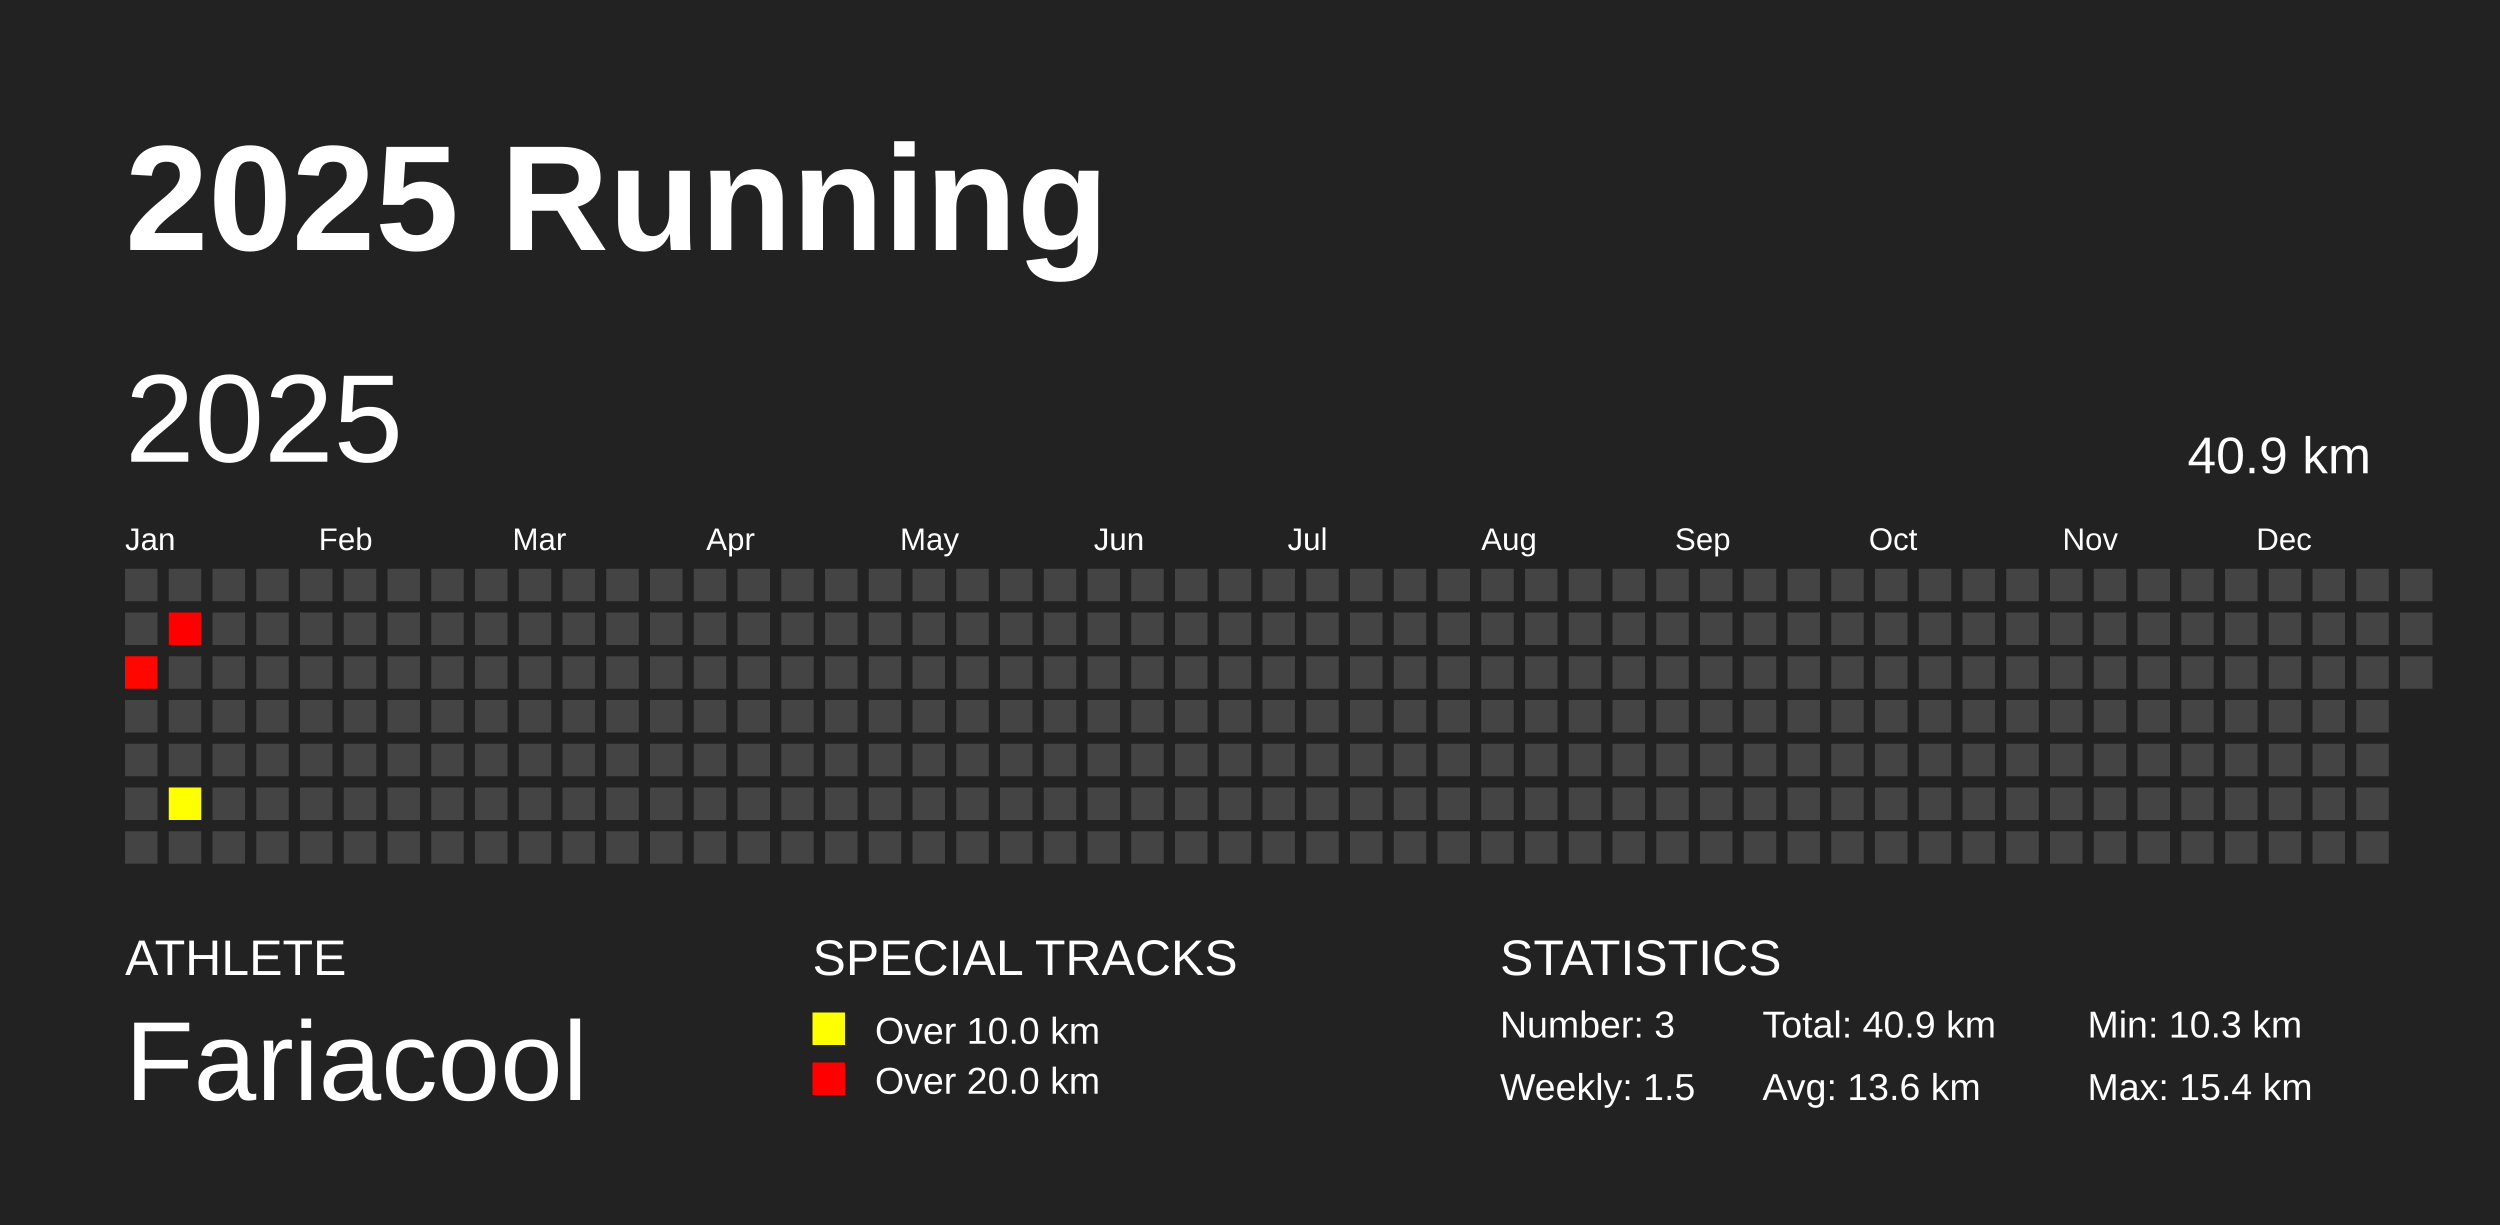
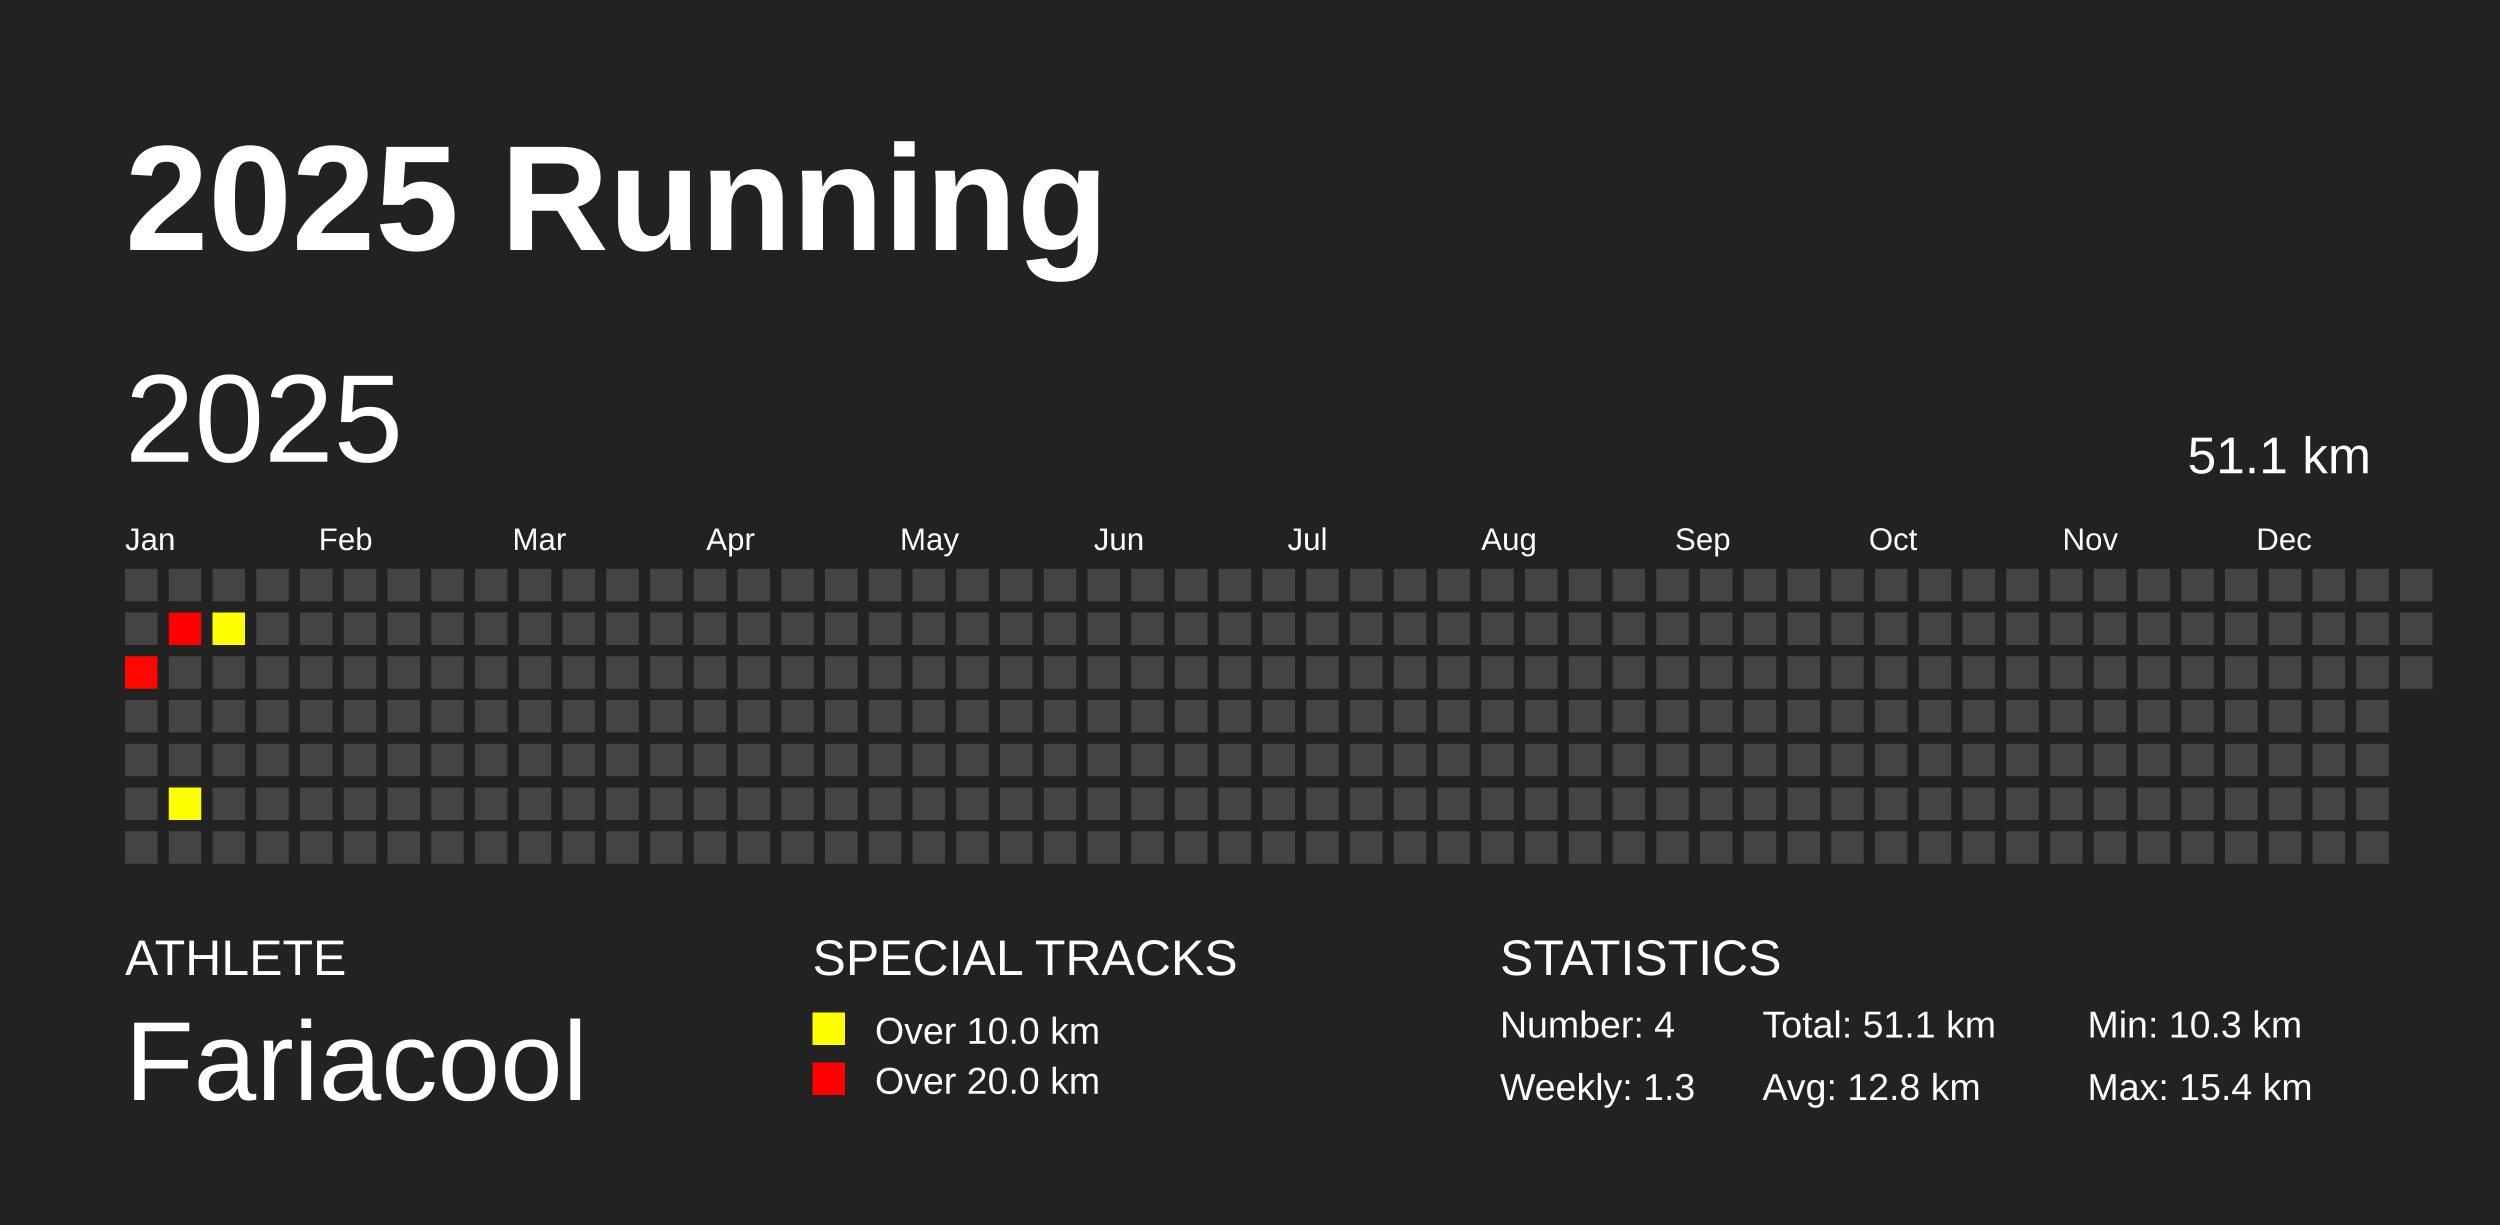
<svg xmlns="http://www.w3.org/2000/svg" baseProfile="full" height="98mm" version="1.1" viewBox="0,0,200,98" width="200mm">
  <defs />
  <rect fill="#222222" height="98" width="200" x="0" y="0" />
  <text fill="#FFFFFF" style="font-size:12px; font-family:Arial; font-weight:bold;" x="10" y="20">2025 Running</text>
  <text fill="#FFFFFF" style="font-size:4px; font-family:Arial" x="10" y="78">ATHLETE</text>
  <text fill="#FFFFFF" style="font-size:9px; font-family:Arial" x="10" y="88">Fariacool</text>
  <text fill="#FFFFFF" style="font-size:4px; font-family:Arial" x="65" y="78">SPECIAL TRACKS</text>
  <rect fill="yellow" height="2.6" width="2.6" x="65" y="81" />
  <text fill="#FFFFFF" style="font-size:3px; font-family:Arial" x="70" y="83.5">Over 10.0 km</text>
  <rect fill="red" height="2.6" width="2.6" x="65" y="85" />
  <text fill="#FFFFFF" style="font-size:3px; font-family:Arial" x="70" y="87.5">Over 20.0 km</text>
  <text fill="#FFFFFF" style="font-size:4px; font-family:Arial" x="120" y="78">STATISTICS</text>
-   <text fill="#FFFFFF" style="font-size:3px; font-family:Arial" x="120" y="83">Number: 3</text>
-   <text fill="#FFFFFF" style="font-size:3px; font-family:Arial" x="120" y="88">Weekly: 1.5</text>
-   <text fill="#FFFFFF" style="font-size:3px; font-family:Arial" x="141" y="83">Total: 40.9 km</text>
-   <text fill="#FFFFFF" style="font-size:3px; font-family:Arial" x="141" y="88">Avg: 13.6 km</text>
+   <text fill="#FFFFFF" style="font-size:3px; font-family:Arial" x="120" y="83">Number: 4</text>
+   <text fill="#FFFFFF" style="font-size:3px; font-family:Arial" x="120" y="88">Weekly: 1.3</text>
+   <text fill="#FFFFFF" style="font-size:3px; font-family:Arial" x="141" y="83">Total: 51.1 km</text>
+   <text fill="#FFFFFF" style="font-size:3px; font-family:Arial" x="141" y="88">Avg: 12.8 km</text>
  <text fill="#FFFFFF" style="font-size:3px; font-family:Arial" x="167" y="83">Min: 10.3 km</text>
  <text fill="#FFFFFF" style="font-size:3px; font-family:Arial" x="167" y="88">Max: 15.4 km</text>
  <text dominant-baseline="hanging" fill="#FFFFFF" style="font-size:10.0px; font-family:Arial;" x="10" y="30">2025</text>
-   <text dominant-baseline="hanging" fill="#FFFFFF" style="font-size:4.125px; font-family:Arial;" x="175" y="35">40.9 km</text>
+   <text dominant-baseline="hanging" fill="#FFFFFF" style="font-size:4.125px; font-family:Arial;" x="175" y="35">51.1 km</text>
  <text fill="#FFFFFF" style="font-size:2.5px; font-family:Arial" x="10.0" y="44">Jan</text>
  <text fill="#FFFFFF" style="font-size:2.5px; font-family:Arial" x="25.5" y="44">Feb</text>
  <text fill="#FFFFFF" style="font-size:2.5px; font-family:Arial" x="41.0" y="44">Mar</text>
  <text fill="#FFFFFF" style="font-size:2.5px; font-family:Arial" x="56.5" y="44">Apr</text>
  <text fill="#FFFFFF" style="font-size:2.5px; font-family:Arial" x="72.0" y="44">May</text>
  <text fill="#FFFFFF" style="font-size:2.5px; font-family:Arial" x="87.5" y="44">Jun</text>
  <text fill="#FFFFFF" style="font-size:2.5px; font-family:Arial" x="103.0" y="44">Jul</text>
  <text fill="#FFFFFF" style="font-size:2.5px; font-family:Arial" x="118.5" y="44">Aug</text>
  <text fill="#FFFFFF" style="font-size:2.5px; font-family:Arial" x="134.0" y="44">Sep</text>
  <text fill="#FFFFFF" style="font-size:2.5px; font-family:Arial" x="149.5" y="44">Oct</text>
  <text fill="#FFFFFF" style="font-size:2.5px; font-family:Arial" x="165.0" y="44">Nov</text>
  <text fill="#FFFFFF" style="font-size:2.5px; font-family:Arial" x="180.5" y="44">Dec</text>
  <rect fill="#444444" height="2.6" width="2.6" x="10.0" y="45.5" />
  <rect fill="#444444" height="2.6" width="2.6" x="10.0" y="49.0" />
  <rect fill="#ff0600" height="2.6" width="2.6" x="10.0" y="52.5" />
  <rect fill="#444444" height="2.6" width="2.6" x="10.0" y="56.0" />
  <rect fill="#444444" height="2.6" width="2.6" x="10.0" y="59.5" />
  <rect fill="#444444" height="2.6" width="2.6" x="10.0" y="63.0" />
  <rect fill="#444444" height="2.6" width="2.6" x="10.0" y="66.5" />
  <rect fill="#444444" height="2.6" width="2.6" x="13.5" y="45.5" />
  <rect fill="#ff0000" height="2.6" width="2.6" x="13.5" y="49.0" />
  <rect fill="#444444" height="2.6" width="2.6" x="13.5" y="52.5" />
  <rect fill="#444444" height="2.6" width="2.6" x="13.5" y="56.0" />
  <rect fill="#444444" height="2.6" width="2.6" x="13.5" y="59.5" />
-   <rect fill="#ffff00" height="2.6" width="2.6" x="13.5" y="63.0" />
+   <rect fill="#fffe00" height="2.6" width="2.6" x="13.5" y="63.0" />
  <rect fill="#444444" height="2.6" width="2.6" x="13.5" y="66.5" />
  <rect fill="#444444" height="2.6" width="2.6" x="17.0" y="45.5" />
-   <rect fill="#444444" height="2.6" width="2.6" x="17.0" y="49.0" />
+   <rect fill="#ffff00" height="2.6" width="2.6" x="17.0" y="49.0" />
  <rect fill="#444444" height="2.6" width="2.6" x="17.0" y="52.5" />
  <rect fill="#444444" height="2.6" width="2.6" x="17.0" y="56.0" />
  <rect fill="#444444" height="2.6" width="2.6" x="17.0" y="59.5" />
  <rect fill="#444444" height="2.6" width="2.6" x="17.0" y="63.0" />
  <rect fill="#444444" height="2.6" width="2.6" x="17.0" y="66.5" />
  <rect fill="#444444" height="2.6" width="2.6" x="20.5" y="45.5" />
  <rect fill="#444444" height="2.6" width="2.6" x="20.5" y="49.0" />
  <rect fill="#444444" height="2.6" width="2.6" x="20.5" y="52.5" />
  <rect fill="#444444" height="2.6" width="2.6" x="20.5" y="56.0" />
  <rect fill="#444444" height="2.6" width="2.6" x="20.5" y="59.5" />
  <rect fill="#444444" height="2.6" width="2.6" x="20.5" y="63.0" />
  <rect fill="#444444" height="2.6" width="2.6" x="20.5" y="66.5" />
  <rect fill="#444444" height="2.6" width="2.6" x="24.0" y="45.5" />
  <rect fill="#444444" height="2.6" width="2.6" x="24.0" y="49.0" />
  <rect fill="#444444" height="2.6" width="2.6" x="24.0" y="52.5" />
  <rect fill="#444444" height="2.6" width="2.6" x="24.0" y="56.0" />
  <rect fill="#444444" height="2.6" width="2.6" x="24.0" y="59.5" />
  <rect fill="#444444" height="2.6" width="2.6" x="24.0" y="63.0" />
  <rect fill="#444444" height="2.6" width="2.6" x="24.0" y="66.5" />
  <rect fill="#444444" height="2.6" width="2.6" x="27.5" y="45.5" />
  <rect fill="#444444" height="2.6" width="2.6" x="27.5" y="49.0" />
  <rect fill="#444444" height="2.6" width="2.6" x="27.5" y="52.5" />
  <rect fill="#444444" height="2.6" width="2.6" x="27.5" y="56.0" />
  <rect fill="#444444" height="2.6" width="2.6" x="27.5" y="59.5" />
  <rect fill="#444444" height="2.6" width="2.6" x="27.5" y="63.0" />
  <rect fill="#444444" height="2.6" width="2.6" x="27.5" y="66.5" />
  <rect fill="#444444" height="2.6" width="2.6" x="31.0" y="45.5" />
  <rect fill="#444444" height="2.6" width="2.6" x="31.0" y="49.0" />
  <rect fill="#444444" height="2.6" width="2.6" x="31.0" y="52.5" />
  <rect fill="#444444" height="2.6" width="2.6" x="31.0" y="56.0" />
  <rect fill="#444444" height="2.6" width="2.6" x="31.0" y="59.5" />
  <rect fill="#444444" height="2.6" width="2.6" x="31.0" y="63.0" />
  <rect fill="#444444" height="2.6" width="2.6" x="31.0" y="66.5" />
  <rect fill="#444444" height="2.6" width="2.6" x="34.5" y="45.5" />
  <rect fill="#444444" height="2.6" width="2.6" x="34.5" y="49.0" />
  <rect fill="#444444" height="2.6" width="2.6" x="34.5" y="52.5" />
  <rect fill="#444444" height="2.6" width="2.6" x="34.5" y="56.0" />
  <rect fill="#444444" height="2.6" width="2.6" x="34.5" y="59.5" />
  <rect fill="#444444" height="2.6" width="2.6" x="34.5" y="63.0" />
  <rect fill="#444444" height="2.6" width="2.6" x="34.5" y="66.5" />
  <rect fill="#444444" height="2.6" width="2.6" x="38.0" y="45.5" />
  <rect fill="#444444" height="2.6" width="2.6" x="38.0" y="49.0" />
  <rect fill="#444444" height="2.6" width="2.6" x="38.0" y="52.5" />
  <rect fill="#444444" height="2.6" width="2.6" x="38.0" y="56.0" />
  <rect fill="#444444" height="2.6" width="2.6" x="38.0" y="59.5" />
  <rect fill="#444444" height="2.6" width="2.6" x="38.0" y="63.0" />
  <rect fill="#444444" height="2.6" width="2.6" x="38.0" y="66.5" />
  <rect fill="#444444" height="2.6" width="2.6" x="41.5" y="45.5" />
  <rect fill="#444444" height="2.6" width="2.6" x="41.5" y="49.0" />
  <rect fill="#444444" height="2.6" width="2.6" x="41.5" y="52.5" />
  <rect fill="#444444" height="2.6" width="2.6" x="41.5" y="56.0" />
  <rect fill="#444444" height="2.6" width="2.6" x="41.5" y="59.5" />
  <rect fill="#444444" height="2.6" width="2.6" x="41.5" y="63.0" />
  <rect fill="#444444" height="2.6" width="2.6" x="41.5" y="66.5" />
  <rect fill="#444444" height="2.6" width="2.6" x="45.0" y="45.5" />
  <rect fill="#444444" height="2.6" width="2.6" x="45.0" y="49.0" />
  <rect fill="#444444" height="2.6" width="2.6" x="45.0" y="52.5" />
  <rect fill="#444444" height="2.6" width="2.6" x="45.0" y="56.0" />
  <rect fill="#444444" height="2.6" width="2.6" x="45.0" y="59.5" />
  <rect fill="#444444" height="2.6" width="2.6" x="45.0" y="63.0" />
  <rect fill="#444444" height="2.6" width="2.6" x="45.0" y="66.5" />
  <rect fill="#444444" height="2.6" width="2.6" x="48.5" y="45.5" />
  <rect fill="#444444" height="2.6" width="2.6" x="48.5" y="49.0" />
  <rect fill="#444444" height="2.6" width="2.6" x="48.5" y="52.5" />
  <rect fill="#444444" height="2.6" width="2.6" x="48.5" y="56.0" />
  <rect fill="#444444" height="2.6" width="2.6" x="48.5" y="59.5" />
  <rect fill="#444444" height="2.6" width="2.6" x="48.5" y="63.0" />
  <rect fill="#444444" height="2.6" width="2.6" x="48.5" y="66.5" />
  <rect fill="#444444" height="2.6" width="2.6" x="52.0" y="45.5" />
  <rect fill="#444444" height="2.6" width="2.6" x="52.0" y="49.0" />
  <rect fill="#444444" height="2.6" width="2.6" x="52.0" y="52.5" />
  <rect fill="#444444" height="2.6" width="2.6" x="52.0" y="56.0" />
  <rect fill="#444444" height="2.6" width="2.6" x="52.0" y="59.5" />
  <rect fill="#444444" height="2.6" width="2.6" x="52.0" y="63.0" />
  <rect fill="#444444" height="2.6" width="2.6" x="52.0" y="66.5" />
  <rect fill="#444444" height="2.6" width="2.6" x="55.5" y="45.5" />
  <rect fill="#444444" height="2.6" width="2.6" x="55.5" y="49.0" />
  <rect fill="#444444" height="2.6" width="2.6" x="55.5" y="52.5" />
  <rect fill="#444444" height="2.6" width="2.6" x="55.5" y="56.0" />
  <rect fill="#444444" height="2.6" width="2.6" x="55.5" y="59.5" />
  <rect fill="#444444" height="2.6" width="2.6" x="55.5" y="63.0" />
  <rect fill="#444444" height="2.6" width="2.6" x="55.5" y="66.5" />
  <rect fill="#444444" height="2.6" width="2.6" x="59.0" y="45.5" />
  <rect fill="#444444" height="2.6" width="2.6" x="59.0" y="49.0" />
  <rect fill="#444444" height="2.6" width="2.6" x="59.0" y="52.5" />
  <rect fill="#444444" height="2.6" width="2.6" x="59.0" y="56.0" />
  <rect fill="#444444" height="2.6" width="2.6" x="59.0" y="59.5" />
  <rect fill="#444444" height="2.6" width="2.6" x="59.0" y="63.0" />
  <rect fill="#444444" height="2.6" width="2.6" x="59.0" y="66.5" />
  <rect fill="#444444" height="2.6" width="2.6" x="62.5" y="45.5" />
  <rect fill="#444444" height="2.6" width="2.6" x="62.5" y="49.0" />
  <rect fill="#444444" height="2.6" width="2.6" x="62.5" y="52.5" />
  <rect fill="#444444" height="2.6" width="2.6" x="62.5" y="56.0" />
  <rect fill="#444444" height="2.6" width="2.6" x="62.5" y="59.5" />
  <rect fill="#444444" height="2.6" width="2.6" x="62.5" y="63.0" />
  <rect fill="#444444" height="2.6" width="2.6" x="62.5" y="66.5" />
  <rect fill="#444444" height="2.6" width="2.6" x="66.0" y="45.5" />
  <rect fill="#444444" height="2.6" width="2.6" x="66.0" y="49.0" />
  <rect fill="#444444" height="2.6" width="2.6" x="66.0" y="52.5" />
  <rect fill="#444444" height="2.6" width="2.6" x="66.0" y="56.0" />
  <rect fill="#444444" height="2.6" width="2.6" x="66.0" y="59.5" />
  <rect fill="#444444" height="2.6" width="2.6" x="66.0" y="63.0" />
  <rect fill="#444444" height="2.6" width="2.6" x="66.0" y="66.5" />
  <rect fill="#444444" height="2.6" width="2.6" x="69.5" y="45.5" />
  <rect fill="#444444" height="2.6" width="2.6" x="69.5" y="49.0" />
  <rect fill="#444444" height="2.6" width="2.6" x="69.5" y="52.5" />
  <rect fill="#444444" height="2.6" width="2.6" x="69.5" y="56.0" />
  <rect fill="#444444" height="2.6" width="2.6" x="69.5" y="59.5" />
  <rect fill="#444444" height="2.6" width="2.6" x="69.5" y="63.0" />
  <rect fill="#444444" height="2.6" width="2.6" x="69.5" y="66.5" />
  <rect fill="#444444" height="2.6" width="2.6" x="73.0" y="45.5" />
  <rect fill="#444444" height="2.6" width="2.6" x="73.0" y="49.0" />
  <rect fill="#444444" height="2.6" width="2.6" x="73.0" y="52.5" />
  <rect fill="#444444" height="2.6" width="2.6" x="73.0" y="56.0" />
  <rect fill="#444444" height="2.6" width="2.6" x="73.0" y="59.5" />
  <rect fill="#444444" height="2.6" width="2.6" x="73.0" y="63.0" />
  <rect fill="#444444" height="2.6" width="2.6" x="73.0" y="66.5" />
  <rect fill="#444444" height="2.6" width="2.6" x="76.5" y="45.5" />
  <rect fill="#444444" height="2.6" width="2.6" x="76.5" y="49.0" />
  <rect fill="#444444" height="2.6" width="2.6" x="76.5" y="52.5" />
  <rect fill="#444444" height="2.6" width="2.6" x="76.5" y="56.0" />
  <rect fill="#444444" height="2.6" width="2.6" x="76.5" y="59.5" />
  <rect fill="#444444" height="2.6" width="2.6" x="76.5" y="63.0" />
  <rect fill="#444444" height="2.6" width="2.6" x="76.5" y="66.5" />
  <rect fill="#444444" height="2.6" width="2.6" x="80.0" y="45.5" />
  <rect fill="#444444" height="2.6" width="2.6" x="80.0" y="49.0" />
  <rect fill="#444444" height="2.6" width="2.6" x="80.0" y="52.5" />
  <rect fill="#444444" height="2.6" width="2.6" x="80.0" y="56.0" />
  <rect fill="#444444" height="2.6" width="2.6" x="80.0" y="59.5" />
  <rect fill="#444444" height="2.6" width="2.6" x="80.0" y="63.0" />
  <rect fill="#444444" height="2.6" width="2.6" x="80.0" y="66.5" />
  <rect fill="#444444" height="2.6" width="2.6" x="83.5" y="45.5" />
  <rect fill="#444444" height="2.6" width="2.6" x="83.5" y="49.0" />
  <rect fill="#444444" height="2.6" width="2.6" x="83.5" y="52.5" />
  <rect fill="#444444" height="2.6" width="2.6" x="83.5" y="56.0" />
  <rect fill="#444444" height="2.6" width="2.6" x="83.5" y="59.5" />
  <rect fill="#444444" height="2.6" width="2.6" x="83.5" y="63.0" />
  <rect fill="#444444" height="2.6" width="2.6" x="83.5" y="66.5" />
  <rect fill="#444444" height="2.6" width="2.6" x="87.0" y="45.5" />
  <rect fill="#444444" height="2.6" width="2.6" x="87.0" y="49.0" />
  <rect fill="#444444" height="2.6" width="2.6" x="87.0" y="52.5" />
  <rect fill="#444444" height="2.6" width="2.6" x="87.0" y="56.0" />
  <rect fill="#444444" height="2.6" width="2.6" x="87.0" y="59.5" />
  <rect fill="#444444" height="2.6" width="2.6" x="87.0" y="63.0" />
  <rect fill="#444444" height="2.6" width="2.6" x="87.0" y="66.5" />
  <rect fill="#444444" height="2.6" width="2.6" x="90.5" y="45.5" />
  <rect fill="#444444" height="2.6" width="2.6" x="90.5" y="49.0" />
  <rect fill="#444444" height="2.6" width="2.6" x="90.5" y="52.5" />
  <rect fill="#444444" height="2.6" width="2.6" x="90.5" y="56.0" />
  <rect fill="#444444" height="2.6" width="2.6" x="90.5" y="59.5" />
  <rect fill="#444444" height="2.6" width="2.6" x="90.5" y="63.0" />
  <rect fill="#444444" height="2.6" width="2.6" x="90.5" y="66.5" />
  <rect fill="#444444" height="2.6" width="2.6" x="94.0" y="45.5" />
  <rect fill="#444444" height="2.6" width="2.6" x="94.0" y="49.0" />
  <rect fill="#444444" height="2.6" width="2.6" x="94.0" y="52.5" />
  <rect fill="#444444" height="2.6" width="2.6" x="94.0" y="56.0" />
  <rect fill="#444444" height="2.6" width="2.6" x="94.0" y="59.5" />
  <rect fill="#444444" height="2.6" width="2.6" x="94.0" y="63.0" />
  <rect fill="#444444" height="2.6" width="2.6" x="94.0" y="66.5" />
  <rect fill="#444444" height="2.6" width="2.6" x="97.5" y="45.5" />
  <rect fill="#444444" height="2.6" width="2.6" x="97.5" y="49.0" />
  <rect fill="#444444" height="2.6" width="2.6" x="97.5" y="52.5" />
  <rect fill="#444444" height="2.6" width="2.6" x="97.5" y="56.0" />
  <rect fill="#444444" height="2.6" width="2.6" x="97.5" y="59.5" />
  <rect fill="#444444" height="2.6" width="2.6" x="97.5" y="63.0" />
  <rect fill="#444444" height="2.6" width="2.6" x="97.5" y="66.5" />
  <rect fill="#444444" height="2.6" width="2.6" x="101.0" y="45.5" />
  <rect fill="#444444" height="2.6" width="2.6" x="101.0" y="49.0" />
  <rect fill="#444444" height="2.6" width="2.6" x="101.0" y="52.5" />
  <rect fill="#444444" height="2.6" width="2.6" x="101.0" y="56.0" />
  <rect fill="#444444" height="2.6" width="2.6" x="101.0" y="59.5" />
  <rect fill="#444444" height="2.6" width="2.6" x="101.0" y="63.0" />
  <rect fill="#444444" height="2.6" width="2.6" x="101.0" y="66.5" />
  <rect fill="#444444" height="2.6" width="2.6" x="104.5" y="45.5" />
  <rect fill="#444444" height="2.6" width="2.6" x="104.5" y="49.0" />
  <rect fill="#444444" height="2.6" width="2.6" x="104.5" y="52.5" />
  <rect fill="#444444" height="2.6" width="2.6" x="104.5" y="56.0" />
  <rect fill="#444444" height="2.6" width="2.6" x="104.5" y="59.5" />
  <rect fill="#444444" height="2.6" width="2.6" x="104.5" y="63.0" />
  <rect fill="#444444" height="2.6" width="2.6" x="104.5" y="66.5" />
  <rect fill="#444444" height="2.6" width="2.6" x="108.0" y="45.5" />
  <rect fill="#444444" height="2.6" width="2.6" x="108.0" y="49.0" />
  <rect fill="#444444" height="2.6" width="2.6" x="108.0" y="52.5" />
  <rect fill="#444444" height="2.6" width="2.6" x="108.0" y="56.0" />
  <rect fill="#444444" height="2.6" width="2.6" x="108.0" y="59.5" />
  <rect fill="#444444" height="2.6" width="2.6" x="108.0" y="63.0" />
  <rect fill="#444444" height="2.6" width="2.6" x="108.0" y="66.5" />
  <rect fill="#444444" height="2.6" width="2.6" x="111.5" y="45.5" />
  <rect fill="#444444" height="2.6" width="2.6" x="111.5" y="49.0" />
  <rect fill="#444444" height="2.6" width="2.6" x="111.5" y="52.5" />
  <rect fill="#444444" height="2.6" width="2.6" x="111.5" y="56.0" />
  <rect fill="#444444" height="2.6" width="2.6" x="111.5" y="59.5" />
  <rect fill="#444444" height="2.6" width="2.6" x="111.5" y="63.0" />
  <rect fill="#444444" height="2.6" width="2.6" x="111.5" y="66.5" />
  <rect fill="#444444" height="2.6" width="2.6" x="115.0" y="45.5" />
  <rect fill="#444444" height="2.6" width="2.6" x="115.0" y="49.0" />
  <rect fill="#444444" height="2.6" width="2.6" x="115.0" y="52.5" />
  <rect fill="#444444" height="2.6" width="2.6" x="115.0" y="56.0" />
  <rect fill="#444444" height="2.6" width="2.6" x="115.0" y="59.5" />
  <rect fill="#444444" height="2.6" width="2.6" x="115.0" y="63.0" />
  <rect fill="#444444" height="2.6" width="2.6" x="115.0" y="66.5" />
  <rect fill="#444444" height="2.6" width="2.6" x="118.5" y="45.5" />
  <rect fill="#444444" height="2.6" width="2.6" x="118.5" y="49.0" />
  <rect fill="#444444" height="2.6" width="2.6" x="118.5" y="52.5" />
  <rect fill="#444444" height="2.6" width="2.6" x="118.5" y="56.0" />
  <rect fill="#444444" height="2.6" width="2.6" x="118.5" y="59.5" />
  <rect fill="#444444" height="2.6" width="2.6" x="118.5" y="63.0" />
  <rect fill="#444444" height="2.6" width="2.6" x="118.5" y="66.5" />
  <rect fill="#444444" height="2.6" width="2.6" x="122.0" y="45.5" />
  <rect fill="#444444" height="2.6" width="2.6" x="122.0" y="49.0" />
  <rect fill="#444444" height="2.6" width="2.6" x="122.0" y="52.5" />
  <rect fill="#444444" height="2.6" width="2.6" x="122.0" y="56.0" />
  <rect fill="#444444" height="2.6" width="2.6" x="122.0" y="59.5" />
  <rect fill="#444444" height="2.6" width="2.6" x="122.0" y="63.0" />
  <rect fill="#444444" height="2.6" width="2.6" x="122.0" y="66.5" />
  <rect fill="#444444" height="2.6" width="2.6" x="125.5" y="45.5" />
  <rect fill="#444444" height="2.6" width="2.6" x="125.5" y="49.0" />
  <rect fill="#444444" height="2.6" width="2.6" x="125.5" y="52.5" />
  <rect fill="#444444" height="2.6" width="2.6" x="125.5" y="56.0" />
  <rect fill="#444444" height="2.6" width="2.6" x="125.5" y="59.5" />
  <rect fill="#444444" height="2.6" width="2.6" x="125.5" y="63.0" />
  <rect fill="#444444" height="2.6" width="2.6" x="125.5" y="66.5" />
  <rect fill="#444444" height="2.6" width="2.6" x="129.0" y="45.5" />
  <rect fill="#444444" height="2.6" width="2.6" x="129.0" y="49.0" />
  <rect fill="#444444" height="2.6" width="2.6" x="129.0" y="52.5" />
  <rect fill="#444444" height="2.6" width="2.6" x="129.0" y="56.0" />
  <rect fill="#444444" height="2.6" width="2.6" x="129.0" y="59.5" />
  <rect fill="#444444" height="2.6" width="2.6" x="129.0" y="63.0" />
  <rect fill="#444444" height="2.6" width="2.6" x="129.0" y="66.5" />
  <rect fill="#444444" height="2.6" width="2.6" x="132.5" y="45.5" />
  <rect fill="#444444" height="2.6" width="2.6" x="132.5" y="49.0" />
  <rect fill="#444444" height="2.6" width="2.6" x="132.5" y="52.5" />
  <rect fill="#444444" height="2.6" width="2.6" x="132.5" y="56.0" />
  <rect fill="#444444" height="2.6" width="2.6" x="132.5" y="59.5" />
  <rect fill="#444444" height="2.6" width="2.6" x="132.5" y="63.0" />
  <rect fill="#444444" height="2.6" width="2.6" x="132.5" y="66.5" />
  <rect fill="#444444" height="2.6" width="2.6" x="136.0" y="45.5" />
  <rect fill="#444444" height="2.6" width="2.6" x="136.0" y="49.0" />
  <rect fill="#444444" height="2.6" width="2.6" x="136.0" y="52.5" />
  <rect fill="#444444" height="2.6" width="2.6" x="136.0" y="56.0" />
  <rect fill="#444444" height="2.6" width="2.6" x="136.0" y="59.5" />
  <rect fill="#444444" height="2.6" width="2.6" x="136.0" y="63.0" />
  <rect fill="#444444" height="2.6" width="2.6" x="136.0" y="66.5" />
  <rect fill="#444444" height="2.6" width="2.6" x="139.5" y="45.5" />
  <rect fill="#444444" height="2.6" width="2.6" x="139.5" y="49.0" />
  <rect fill="#444444" height="2.6" width="2.6" x="139.5" y="52.5" />
  <rect fill="#444444" height="2.6" width="2.6" x="139.5" y="56.0" />
  <rect fill="#444444" height="2.6" width="2.6" x="139.5" y="59.5" />
  <rect fill="#444444" height="2.6" width="2.6" x="139.5" y="63.0" />
  <rect fill="#444444" height="2.6" width="2.6" x="139.5" y="66.5" />
  <rect fill="#444444" height="2.6" width="2.6" x="143.0" y="45.5" />
  <rect fill="#444444" height="2.6" width="2.6" x="143.0" y="49.0" />
  <rect fill="#444444" height="2.6" width="2.6" x="143.0" y="52.5" />
  <rect fill="#444444" height="2.6" width="2.6" x="143.0" y="56.0" />
  <rect fill="#444444" height="2.6" width="2.6" x="143.0" y="59.5" />
  <rect fill="#444444" height="2.6" width="2.6" x="143.0" y="63.0" />
  <rect fill="#444444" height="2.6" width="2.6" x="143.0" y="66.5" />
  <rect fill="#444444" height="2.6" width="2.6" x="146.5" y="45.5" />
  <rect fill="#444444" height="2.6" width="2.6" x="146.5" y="49.0" />
  <rect fill="#444444" height="2.6" width="2.6" x="146.5" y="52.5" />
  <rect fill="#444444" height="2.6" width="2.6" x="146.5" y="56.0" />
  <rect fill="#444444" height="2.6" width="2.6" x="146.5" y="59.5" />
  <rect fill="#444444" height="2.6" width="2.6" x="146.5" y="63.0" />
  <rect fill="#444444" height="2.6" width="2.6" x="146.5" y="66.5" />
  <rect fill="#444444" height="2.6" width="2.6" x="150.0" y="45.5" />
  <rect fill="#444444" height="2.6" width="2.6" x="150.0" y="49.0" />
  <rect fill="#444444" height="2.6" width="2.6" x="150.0" y="52.5" />
  <rect fill="#444444" height="2.6" width="2.6" x="150.0" y="56.0" />
  <rect fill="#444444" height="2.6" width="2.6" x="150.0" y="59.5" />
  <rect fill="#444444" height="2.6" width="2.6" x="150.0" y="63.0" />
  <rect fill="#444444" height="2.6" width="2.6" x="150.0" y="66.5" />
  <rect fill="#444444" height="2.6" width="2.6" x="153.5" y="45.5" />
  <rect fill="#444444" height="2.6" width="2.6" x="153.5" y="49.0" />
  <rect fill="#444444" height="2.6" width="2.6" x="153.5" y="52.5" />
  <rect fill="#444444" height="2.6" width="2.6" x="153.5" y="56.0" />
  <rect fill="#444444" height="2.6" width="2.6" x="153.5" y="59.5" />
  <rect fill="#444444" height="2.6" width="2.6" x="153.5" y="63.0" />
  <rect fill="#444444" height="2.6" width="2.6" x="153.5" y="66.5" />
  <rect fill="#444444" height="2.6" width="2.6" x="157.0" y="45.5" />
  <rect fill="#444444" height="2.6" width="2.6" x="157.0" y="49.0" />
  <rect fill="#444444" height="2.6" width="2.6" x="157.0" y="52.5" />
  <rect fill="#444444" height="2.6" width="2.6" x="157.0" y="56.0" />
  <rect fill="#444444" height="2.6" width="2.6" x="157.0" y="59.5" />
  <rect fill="#444444" height="2.6" width="2.6" x="157.0" y="63.0" />
  <rect fill="#444444" height="2.6" width="2.6" x="157.0" y="66.5" />
  <rect fill="#444444" height="2.6" width="2.6" x="160.5" y="45.5" />
  <rect fill="#444444" height="2.6" width="2.6" x="160.5" y="49.0" />
  <rect fill="#444444" height="2.6" width="2.6" x="160.5" y="52.5" />
  <rect fill="#444444" height="2.6" width="2.6" x="160.5" y="56.0" />
  <rect fill="#444444" height="2.6" width="2.6" x="160.5" y="59.5" />
  <rect fill="#444444" height="2.6" width="2.6" x="160.5" y="63.0" />
  <rect fill="#444444" height="2.6" width="2.6" x="160.5" y="66.5" />
  <rect fill="#444444" height="2.6" width="2.6" x="164.0" y="45.5" />
  <rect fill="#444444" height="2.6" width="2.6" x="164.0" y="49.0" />
  <rect fill="#444444" height="2.6" width="2.6" x="164.0" y="52.5" />
  <rect fill="#444444" height="2.6" width="2.6" x="164.0" y="56.0" />
  <rect fill="#444444" height="2.6" width="2.6" x="164.0" y="59.5" />
  <rect fill="#444444" height="2.6" width="2.6" x="164.0" y="63.0" />
  <rect fill="#444444" height="2.6" width="2.6" x="164.0" y="66.5" />
  <rect fill="#444444" height="2.6" width="2.6" x="167.5" y="45.5" />
  <rect fill="#444444" height="2.6" width="2.6" x="167.5" y="49.0" />
  <rect fill="#444444" height="2.6" width="2.6" x="167.5" y="52.5" />
  <rect fill="#444444" height="2.6" width="2.6" x="167.5" y="56.0" />
  <rect fill="#444444" height="2.6" width="2.6" x="167.5" y="59.5" />
  <rect fill="#444444" height="2.6" width="2.6" x="167.5" y="63.0" />
  <rect fill="#444444" height="2.6" width="2.6" x="167.5" y="66.5" />
  <rect fill="#444444" height="2.6" width="2.6" x="171.0" y="45.5" />
  <rect fill="#444444" height="2.6" width="2.6" x="171.0" y="49.0" />
  <rect fill="#444444" height="2.6" width="2.6" x="171.0" y="52.5" />
  <rect fill="#444444" height="2.6" width="2.6" x="171.0" y="56.0" />
  <rect fill="#444444" height="2.6" width="2.6" x="171.0" y="59.5" />
  <rect fill="#444444" height="2.6" width="2.6" x="171.0" y="63.0" />
  <rect fill="#444444" height="2.6" width="2.6" x="171.0" y="66.5" />
  <rect fill="#444444" height="2.6" width="2.6" x="174.5" y="45.5" />
  <rect fill="#444444" height="2.6" width="2.6" x="174.5" y="49.0" />
  <rect fill="#444444" height="2.6" width="2.6" x="174.5" y="52.5" />
  <rect fill="#444444" height="2.6" width="2.6" x="174.5" y="56.0" />
  <rect fill="#444444" height="2.6" width="2.6" x="174.5" y="59.5" />
  <rect fill="#444444" height="2.6" width="2.6" x="174.5" y="63.0" />
  <rect fill="#444444" height="2.6" width="2.6" x="174.5" y="66.5" />
  <rect fill="#444444" height="2.6" width="2.6" x="178.0" y="45.5" />
  <rect fill="#444444" height="2.6" width="2.6" x="178.0" y="49.0" />
  <rect fill="#444444" height="2.6" width="2.6" x="178.0" y="52.5" />
  <rect fill="#444444" height="2.6" width="2.6" x="178.0" y="56.0" />
  <rect fill="#444444" height="2.6" width="2.6" x="178.0" y="59.5" />
  <rect fill="#444444" height="2.6" width="2.6" x="178.0" y="63.0" />
  <rect fill="#444444" height="2.6" width="2.6" x="178.0" y="66.5" />
  <rect fill="#444444" height="2.6" width="2.6" x="181.5" y="45.5" />
  <rect fill="#444444" height="2.6" width="2.6" x="181.5" y="49.0" />
  <rect fill="#444444" height="2.6" width="2.6" x="181.5" y="52.5" />
  <rect fill="#444444" height="2.6" width="2.6" x="181.5" y="56.0" />
  <rect fill="#444444" height="2.6" width="2.6" x="181.5" y="59.5" />
  <rect fill="#444444" height="2.6" width="2.6" x="181.5" y="63.0" />
  <rect fill="#444444" height="2.6" width="2.6" x="181.5" y="66.5" />
  <rect fill="#444444" height="2.6" width="2.6" x="185.0" y="45.5" />
  <rect fill="#444444" height="2.6" width="2.6" x="185.0" y="49.0" />
  <rect fill="#444444" height="2.6" width="2.6" x="185.0" y="52.5" />
  <rect fill="#444444" height="2.6" width="2.6" x="185.0" y="56.0" />
  <rect fill="#444444" height="2.6" width="2.6" x="185.0" y="59.5" />
  <rect fill="#444444" height="2.6" width="2.6" x="185.0" y="63.0" />
  <rect fill="#444444" height="2.6" width="2.6" x="185.0" y="66.5" />
  <rect fill="#444444" height="2.6" width="2.6" x="188.5" y="45.5" />
  <rect fill="#444444" height="2.6" width="2.6" x="188.5" y="49.0" />
  <rect fill="#444444" height="2.6" width="2.6" x="188.5" y="52.5" />
  <rect fill="#444444" height="2.6" width="2.6" x="188.5" y="56.0" />
  <rect fill="#444444" height="2.6" width="2.6" x="188.5" y="59.5" />
  <rect fill="#444444" height="2.6" width="2.6" x="188.5" y="63.0" />
  <rect fill="#444444" height="2.6" width="2.6" x="188.5" y="66.5" />
  <rect fill="#444444" height="2.6" width="2.6" x="192.0" y="45.5" />
  <rect fill="#444444" height="2.6" width="2.6" x="192.0" y="49.0" />
  <rect fill="#444444" height="2.6" width="2.6" x="192.0" y="52.5" />
</svg>
